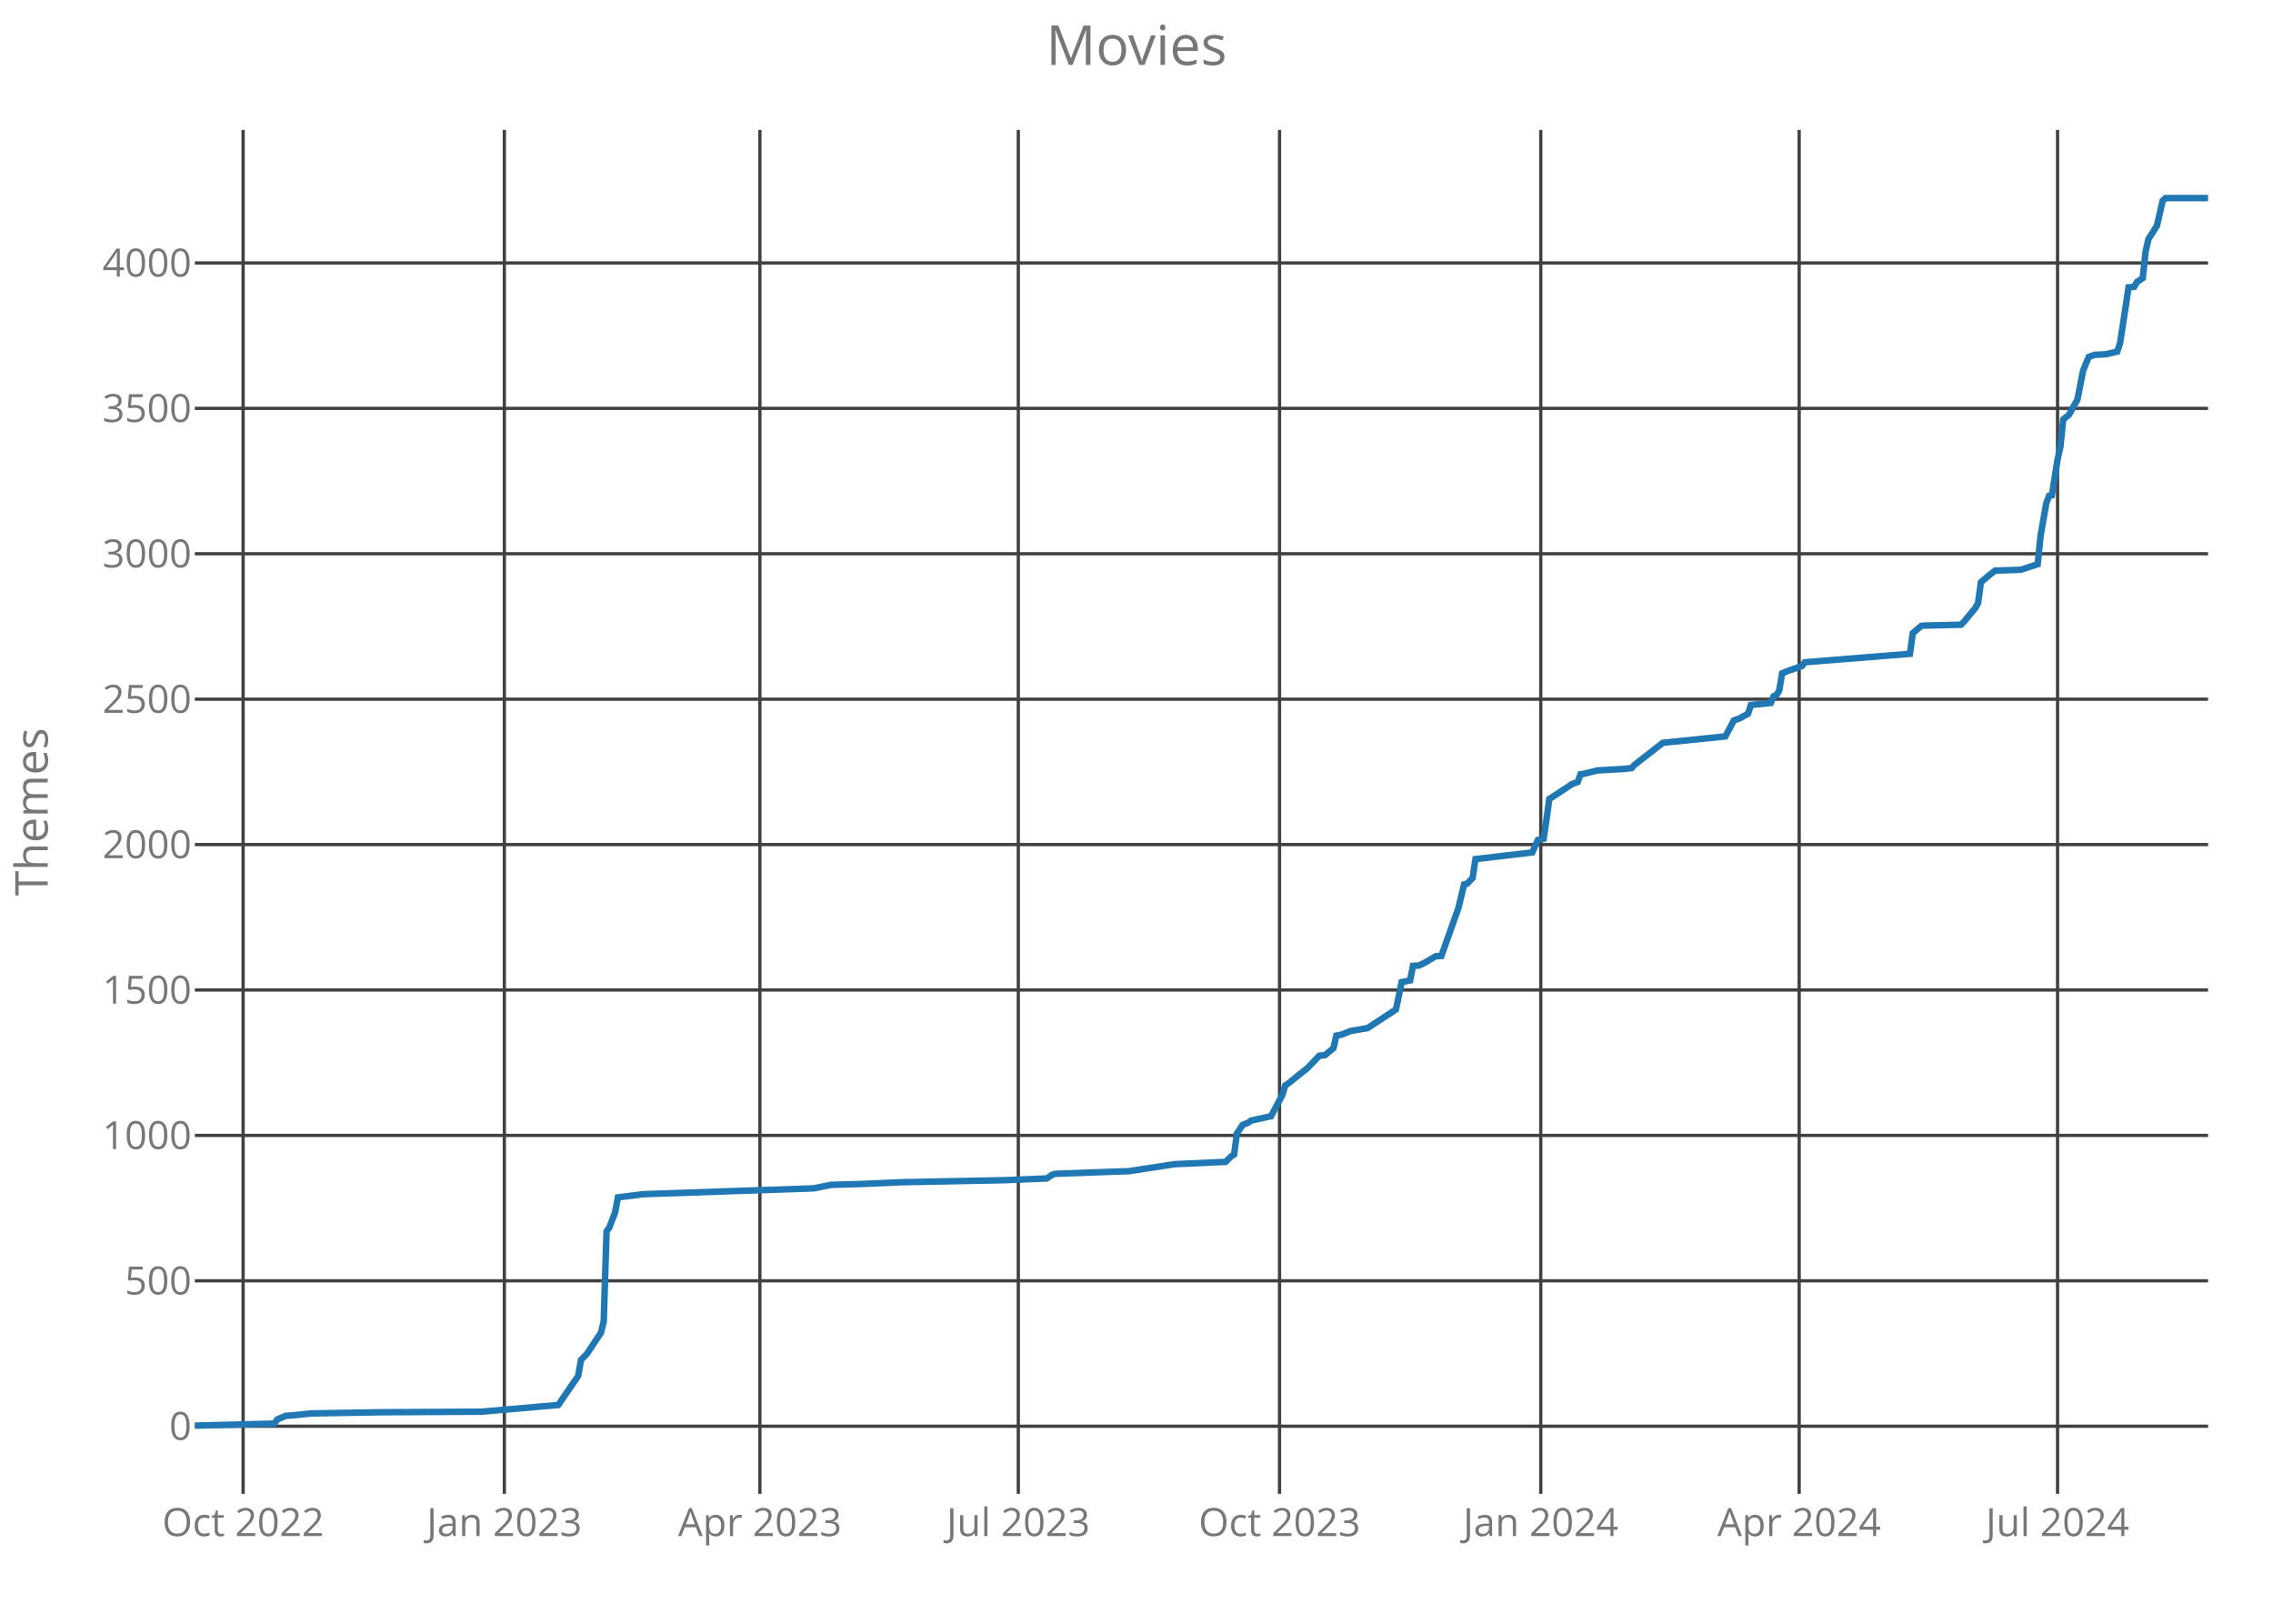
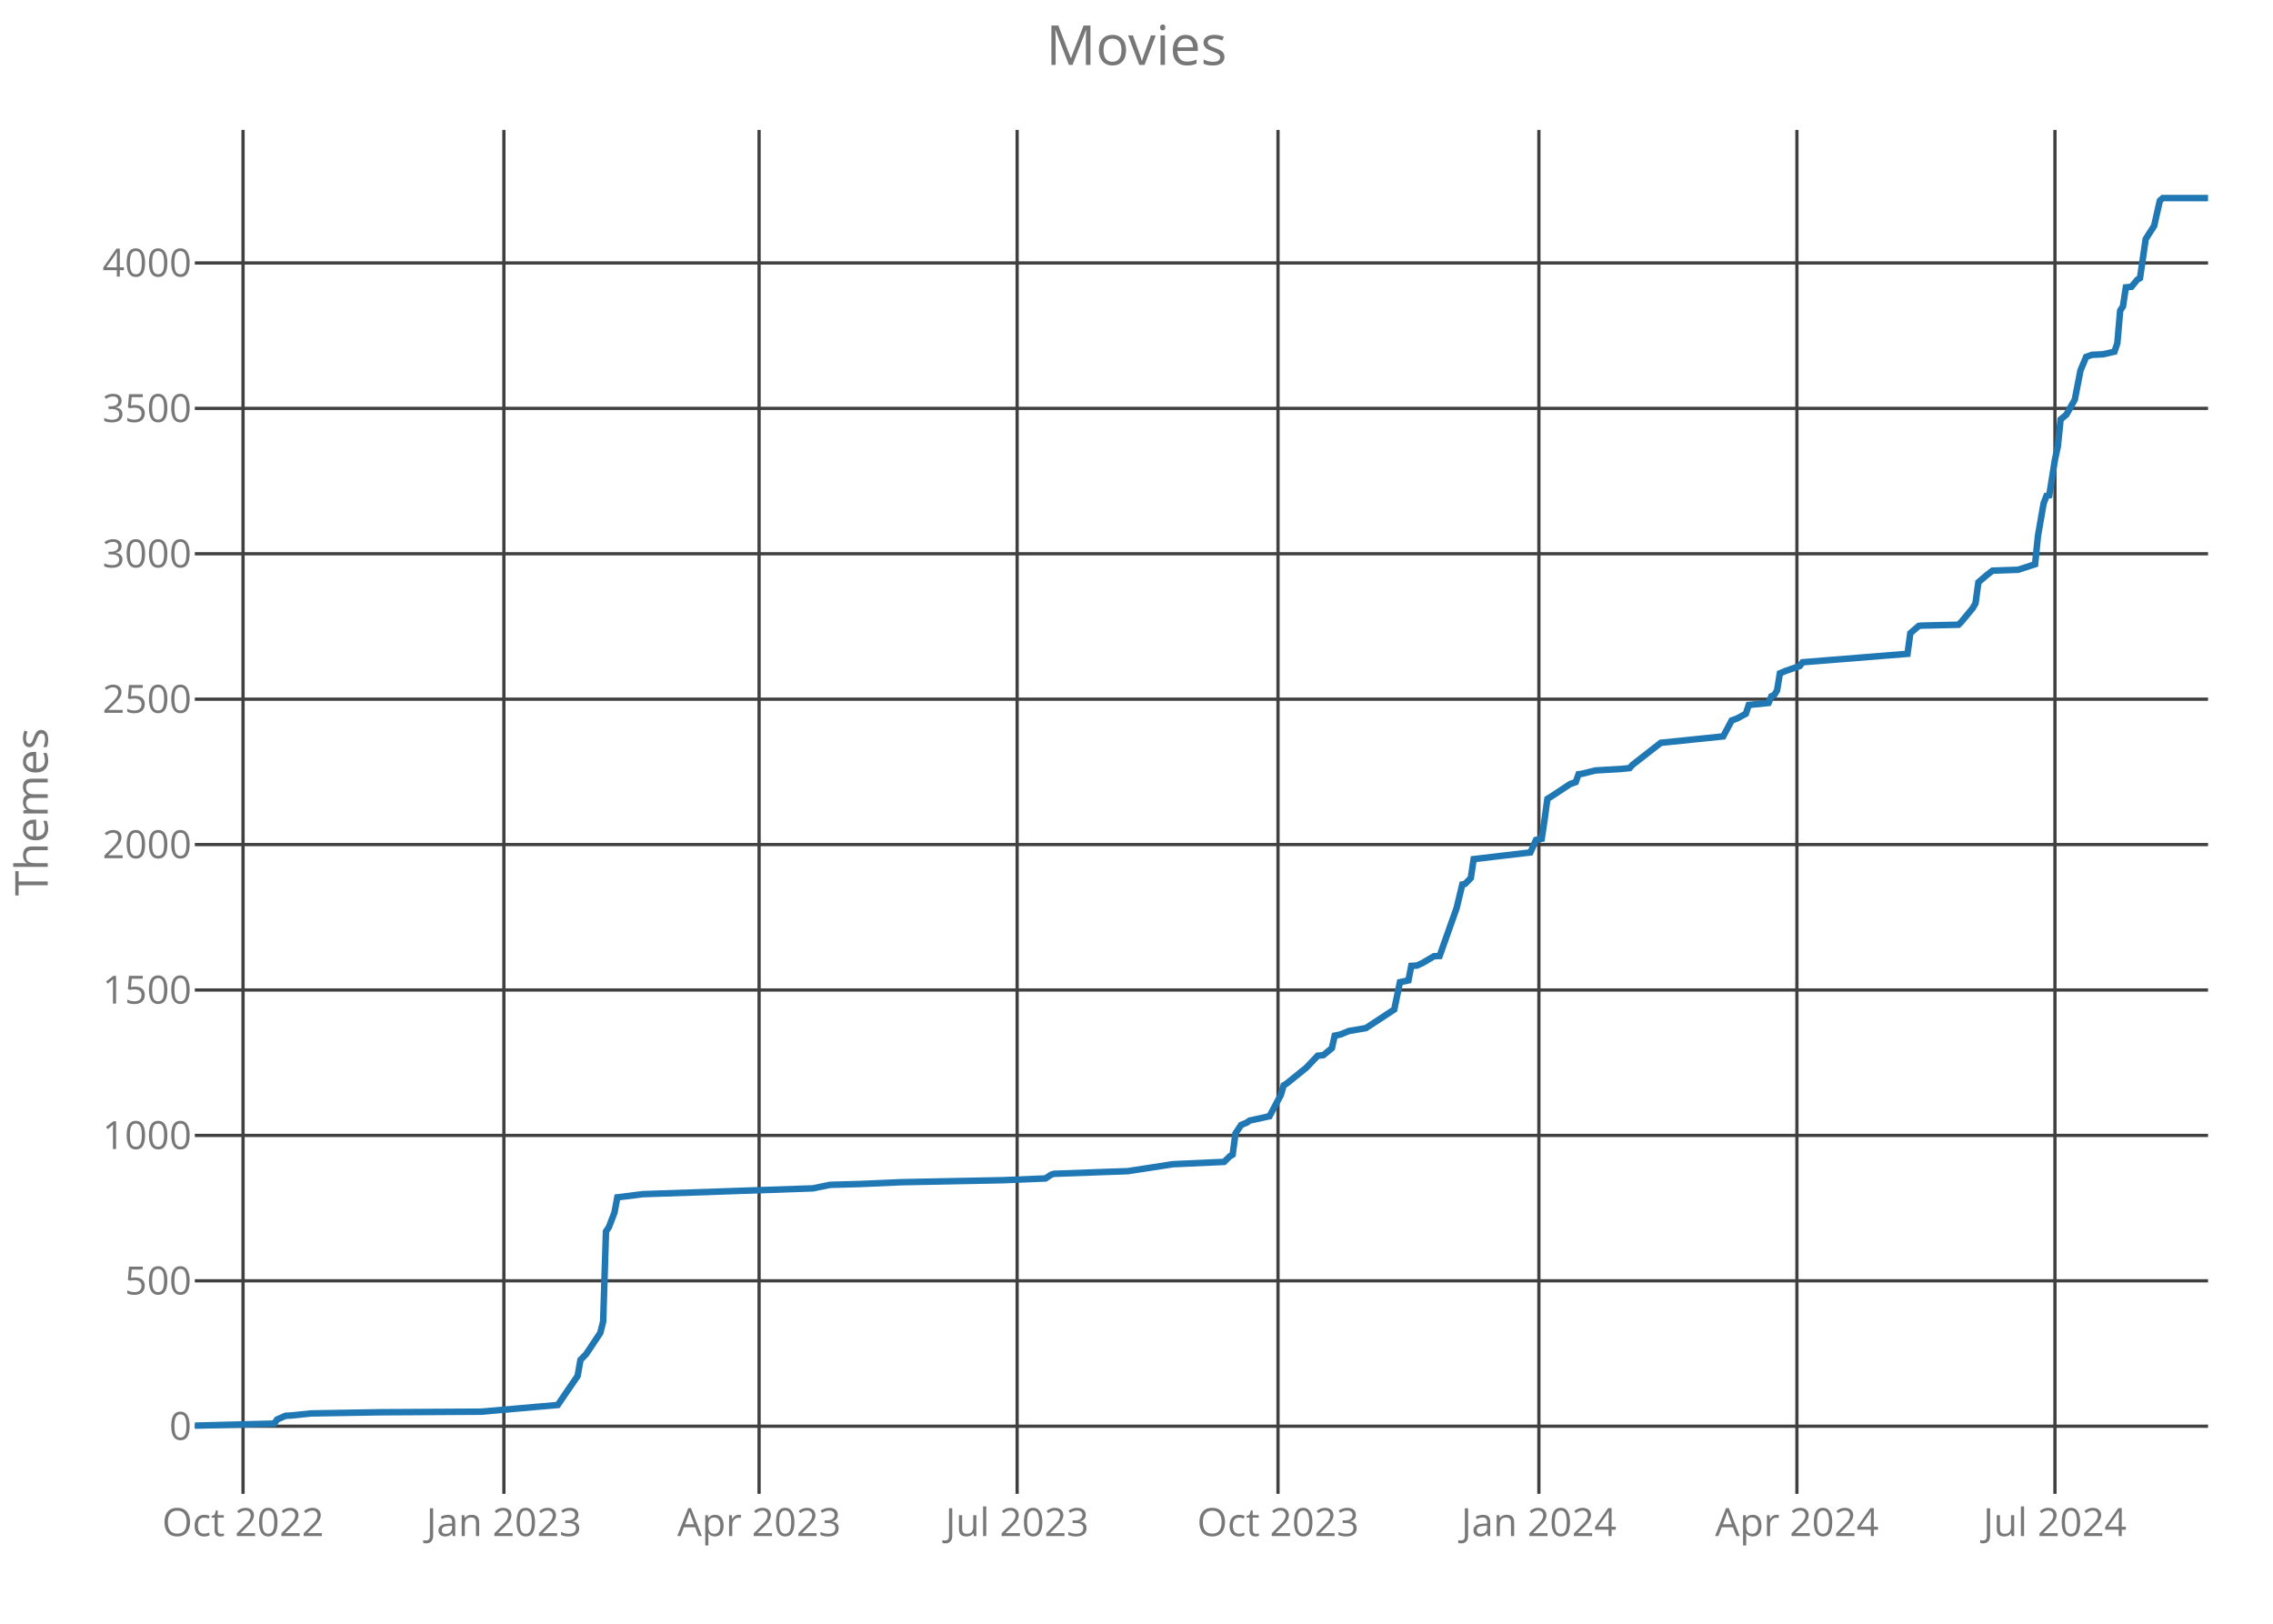
<svg xmlns="http://www.w3.org/2000/svg" class="main-svg" width="700" height="500" style="" viewBox="0 0 700 500">
  <rect x="0" y="0" width="700" height="500" style="fill: rgb(0, 0, 0); fill-opacity: 0;" />
-   <defs id="defs-94a157">
+   <defs id="defs-7fb69f">
    <g class="clips">
-       <clipPath id="clip94a157xyplot" class="plotclip">
+       <clipPath id="clip7fb69fxyplot" class="plotclip">
        <rect width="620" height="420" />
      </clipPath>
-       <clipPath class="axesclip" id="clip94a157x">
+       <clipPath class="axesclip" id="clip7fb69fx">
        <rect x="60" y="0" width="620" height="500" />
      </clipPath>
-       <clipPath class="axesclip" id="clip94a157y">
+       <clipPath class="axesclip" id="clip7fb69fy">
        <rect x="0" y="40" width="700" height="420" />
      </clipPath>
-       <clipPath class="axesclip" id="clip94a157xy">
+       <clipPath class="axesclip" id="clip7fb69fxy">
        <rect x="60" y="40" width="620" height="420" />
      </clipPath>
    </g>
    <g class="gradients" />
  </defs>
  <g class="bglayer">
    <rect class="bg" x="60" y="40" width="620" height="420" style="fill: rgb(0, 0, 0); fill-opacity: 0; stroke-width: 0;" />
  </g>
  <g class="layer-below">
    <g class="imagelayer" />
    <g class="shapelayer" />
  </g>
  <g class="cartesianlayer">
    <g class="subplot xy">
      <g class="layer-subplot">
        <g class="shapelayer" />
        <g class="imagelayer" />
      </g>
      <g class="gridlayer">
        <g class="x">
-           <path class="xgrid crisp" transform="translate(74.87,0)" d="M0,40v420" style="stroke: rgb(64, 64, 64); stroke-opacity: 1; stroke-width: 1px;" />
-           <path class="xgrid crisp" transform="translate(155.32,0)" d="M0,40v420" style="stroke: rgb(64, 64, 64); stroke-opacity: 1; stroke-width: 1px;" />
-           <path class="xgrid crisp" transform="translate(234.02,0)" d="M0,40v420" style="stroke: rgb(64, 64, 64); stroke-opacity: 1; stroke-width: 1px;" />
-           <path class="xgrid crisp" transform="translate(313.6,0)" d="M0,40v420" style="stroke: rgb(64, 64, 64); stroke-opacity: 1; stroke-width: 1px;" />
-           <path class="xgrid crisp" transform="translate(394.05,0)" d="M0,40v420" style="stroke: rgb(64, 64, 64); stroke-opacity: 1; stroke-width: 1px;" />
-           <path class="xgrid crisp" transform="translate(474.5,0)" d="M0,40v420" style="stroke: rgb(64, 64, 64); stroke-opacity: 1; stroke-width: 1px;" />
-           <path class="xgrid crisp" transform="translate(554.08,0)" d="M0,40v420" style="stroke: rgb(64, 64, 64); stroke-opacity: 1; stroke-width: 1px;" />
-           <path class="xgrid crisp" transform="translate(633.65,0)" d="M0,40v420" style="stroke: rgb(64, 64, 64); stroke-opacity: 1; stroke-width: 1px;" />
+           <path class="xgrid crisp" transform="translate(74.85,0)" d="M0,40v420" style="stroke: rgb(64, 64, 64); stroke-opacity: 1; stroke-width: 1px;" />
+           <path class="xgrid crisp" transform="translate(155.18,0)" d="M0,40v420" style="stroke: rgb(64, 64, 64); stroke-opacity: 1; stroke-width: 1px;" />
+           <path class="xgrid crisp" transform="translate(233.77,0)" d="M0,40v420" style="stroke: rgb(64, 64, 64); stroke-opacity: 1; stroke-width: 1px;" />
+           <path class="xgrid crisp" transform="translate(313.24,0)" d="M0,40v420" style="stroke: rgb(64, 64, 64); stroke-opacity: 1; stroke-width: 1px;" />
+           <path class="xgrid crisp" transform="translate(393.58,0)" d="M0,40v420" style="stroke: rgb(64, 64, 64); stroke-opacity: 1; stroke-width: 1px;" />
+           <path class="xgrid crisp" transform="translate(473.92,0)" d="M0,40v420" style="stroke: rgb(64, 64, 64); stroke-opacity: 1; stroke-width: 1px;" />
+           <path class="xgrid crisp" transform="translate(553.38,0)" d="M0,40v420" style="stroke: rgb(64, 64, 64); stroke-opacity: 1; stroke-width: 1px;" />
+           <path class="xgrid crisp" transform="translate(632.85,0)" d="M0,40v420" style="stroke: rgb(64, 64, 64); stroke-opacity: 1; stroke-width: 1px;" />
        </g>
        <g class="y">
          <path class="ygrid crisp" transform="translate(0,439.18)" d="M60,0h620" style="stroke: rgb(64, 64, 64); stroke-opacity: 1; stroke-width: 1px;" />
          <path class="ygrid crisp" transform="translate(0,394.4)" d="M60,0h620" style="stroke: rgb(64, 64, 64); stroke-opacity: 1; stroke-width: 1px;" />
          <path class="ygrid crisp" transform="translate(0,349.63)" d="M60,0h620" style="stroke: rgb(64, 64, 64); stroke-opacity: 1; stroke-width: 1px;" />
          <path class="ygrid crisp" transform="translate(0,304.85)" d="M60,0h620" style="stroke: rgb(64, 64, 64); stroke-opacity: 1; stroke-width: 1px;" />
          <path class="ygrid crisp" transform="translate(0,260.07)" d="M60,0h620" style="stroke: rgb(64, 64, 64); stroke-opacity: 1; stroke-width: 1px;" />
          <path class="ygrid crisp" transform="translate(0,215.3)" d="M60,0h620" style="stroke: rgb(64, 64, 64); stroke-opacity: 1; stroke-width: 1px;" />
          <path class="ygrid crisp" transform="translate(0,170.52)" d="M60,0h620" style="stroke: rgb(64, 64, 64); stroke-opacity: 1; stroke-width: 1px;" />
          <path class="ygrid crisp" transform="translate(0,125.75)" d="M60,0h620" style="stroke: rgb(64, 64, 64); stroke-opacity: 1; stroke-width: 1px;" />
          <path class="ygrid crisp" transform="translate(0,80.97)" d="M60,0h620" style="stroke: rgb(64, 64, 64); stroke-opacity: 1; stroke-width: 1px;" />
        </g>
      </g>
      <g class="zerolinelayer" />
      <path class="xlines-below crisp" d="M0,0" style="fill: none;" />
      <path class="ylines-below crisp" d="M0,0" style="fill: none;" />
      <g class="overlines-below" />
      <g class="xaxislayer-below">
        <g class="xtick">
-           <text text-anchor="middle" x="0" y="473" transform="translate(74.87,0)" style="font-family: 'Open Sans'; font-size: 12px; fill: rgb(119, 119, 119); fill-opacity: 1; white-space: pre;">Oct 2022</text>
+           <text text-anchor="middle" x="0" y="473" transform="translate(74.85,0)" style="font-family: 'Open Sans'; font-size: 12px; fill: rgb(119, 119, 119); fill-opacity: 1; white-space: pre;">Oct 2022</text>
        </g>
        <g class="xtick">
-           <text text-anchor="middle" x="0" y="473" transform="translate(155.32,0)" style="font-family: 'Open Sans'; font-size: 12px; fill: rgb(119, 119, 119); fill-opacity: 1; white-space: pre;">Jan 2023</text>
+           <text text-anchor="middle" x="0" y="473" transform="translate(155.18,0)" style="font-family: 'Open Sans'; font-size: 12px; fill: rgb(119, 119, 119); fill-opacity: 1; white-space: pre;">Jan 2023</text>
        </g>
        <g class="xtick">
-           <text text-anchor="middle" x="0" y="473" transform="translate(234.02,0)" style="font-family: 'Open Sans'; font-size: 12px; fill: rgb(119, 119, 119); fill-opacity: 1; white-space: pre;">Apr 2023</text>
+           <text text-anchor="middle" x="0" y="473" transform="translate(233.77,0)" style="font-family: 'Open Sans'; font-size: 12px; fill: rgb(119, 119, 119); fill-opacity: 1; white-space: pre;">Apr 2023</text>
        </g>
        <g class="xtick">
-           <text text-anchor="middle" x="0" y="473" transform="translate(313.6,0)" style="font-family: 'Open Sans'; font-size: 12px; fill: rgb(119, 119, 119); fill-opacity: 1; white-space: pre;">Jul 2023</text>
+           <text text-anchor="middle" x="0" y="473" transform="translate(313.24,0)" style="font-family: 'Open Sans'; font-size: 12px; fill: rgb(119, 119, 119); fill-opacity: 1; white-space: pre;">Jul 2023</text>
        </g>
        <g class="xtick">
-           <text text-anchor="middle" x="0" y="473" transform="translate(394.05,0)" style="font-family: 'Open Sans'; font-size: 12px; fill: rgb(119, 119, 119); fill-opacity: 1; white-space: pre;">Oct 2023</text>
+           <text text-anchor="middle" x="0" y="473" transform="translate(393.58,0)" style="font-family: 'Open Sans'; font-size: 12px; fill: rgb(119, 119, 119); fill-opacity: 1; white-space: pre;">Oct 2023</text>
        </g>
        <g class="xtick">
-           <text text-anchor="middle" x="0" y="473" transform="translate(474.5,0)" style="font-family: 'Open Sans'; font-size: 12px; fill: rgb(119, 119, 119); fill-opacity: 1; white-space: pre;">Jan 2024</text>
+           <text text-anchor="middle" x="0" y="473" transform="translate(473.92,0)" style="font-family: 'Open Sans'; font-size: 12px; fill: rgb(119, 119, 119); fill-opacity: 1; white-space: pre;">Jan 2024</text>
        </g>
        <g class="xtick">
-           <text text-anchor="middle" x="0" y="473" transform="translate(554.08,0)" style="font-family: 'Open Sans'; font-size: 12px; fill: rgb(119, 119, 119); fill-opacity: 1; white-space: pre;">Apr 2024</text>
+           <text text-anchor="middle" x="0" y="473" transform="translate(553.38,0)" style="font-family: 'Open Sans'; font-size: 12px; fill: rgb(119, 119, 119); fill-opacity: 1; white-space: pre;">Apr 2024</text>
        </g>
        <g class="xtick">
-           <text text-anchor="middle" x="0" y="473" transform="translate(633.65,0)" style="font-family: 'Open Sans'; font-size: 12px; fill: rgb(119, 119, 119); fill-opacity: 1; white-space: pre;">Jul 2024</text>
+           <text text-anchor="middle" x="0" y="473" transform="translate(632.85,0)" style="font-family: 'Open Sans'; font-size: 12px; fill: rgb(119, 119, 119); fill-opacity: 1; white-space: pre;">Jul 2024</text>
        </g>
      </g>
      <g class="yaxislayer-below">
        <g class="ytick">
          <text text-anchor="end" x="59" y="4.2" transform="translate(0,439.18)" style="font-family: 'Open Sans'; font-size: 12px; fill: rgb(119, 119, 119); fill-opacity: 1; white-space: pre;">0</text>
        </g>
        <g class="ytick">
          <text text-anchor="end" x="59" y="4.2" transform="translate(0,394.4)" style="font-family: 'Open Sans'; font-size: 12px; fill: rgb(119, 119, 119); fill-opacity: 1; white-space: pre;">500</text>
        </g>
        <g class="ytick">
          <text text-anchor="end" x="59" y="4.2" transform="translate(0,349.63)" style="font-family: 'Open Sans'; font-size: 12px; fill: rgb(119, 119, 119); fill-opacity: 1; white-space: pre;">1000</text>
        </g>
        <g class="ytick">
          <text text-anchor="end" x="59" y="4.2" transform="translate(0,304.85)" style="font-family: 'Open Sans'; font-size: 12px; fill: rgb(119, 119, 119); fill-opacity: 1; white-space: pre;">1500</text>
        </g>
        <g class="ytick">
          <text text-anchor="end" x="59" y="4.2" transform="translate(0,260.07)" style="font-family: 'Open Sans'; font-size: 12px; fill: rgb(119, 119, 119); fill-opacity: 1; white-space: pre;">2000</text>
        </g>
        <g class="ytick">
          <text text-anchor="end" x="59" y="4.2" transform="translate(0,215.3)" style="font-family: 'Open Sans'; font-size: 12px; fill: rgb(119, 119, 119); fill-opacity: 1; white-space: pre;">2500</text>
        </g>
        <g class="ytick">
          <text text-anchor="end" x="59" y="4.2" transform="translate(0,170.52)" style="font-family: 'Open Sans'; font-size: 12px; fill: rgb(119, 119, 119); fill-opacity: 1; white-space: pre;">3000</text>
        </g>
        <g class="ytick">
          <text text-anchor="end" x="59" y="4.2" transform="translate(0,125.75)" style="font-family: 'Open Sans'; font-size: 12px; fill: rgb(119, 119, 119); fill-opacity: 1; white-space: pre;">3500</text>
        </g>
        <g class="ytick">
          <text text-anchor="end" x="59" y="4.2" transform="translate(0,80.97)" style="font-family: 'Open Sans'; font-size: 12px; fill: rgb(119, 119, 119); fill-opacity: 1; white-space: pre;">4000</text>
        </g>
      </g>
      <g class="overaxes-below" />
-       <g class="plot" transform="translate(60,40)" clip-path="url('#clip94a157xyplot')">
+       <g class="plot" transform="translate(60,40)" clip-path="url('#clip7fb69fxyplot')">
        <g class="scatterlayer mlayer">
-           <g class="trace scatter trace878e8b" style="stroke-miterlimit: 2; opacity: 1;">
+           <g class="trace scatter trace9665b1" style="stroke-miterlimit: 2; opacity: 1;">
            <g class="fills" />
            <g class="errorbars" />
            <g class="lines">
-               <path class="js-line" d="M0,399L24.49,398.37L25.36,397.12L27.98,395.96L29.73,395.87L35.85,395.24L56.84,394.88L88.32,394.7L111.93,392.64L114.56,388.79L118.05,383.69L118.93,378.76L120.68,376.97L125.05,370.43L125.92,366.94L126.8,339.18L127.67,337.93L129.42,333.36L130.3,328.7L138.17,327.72L190.63,325.93L195.88,324.85L205.5,324.58L217.74,324.04L249.22,323.42L262.34,322.88L264.09,321.72L264.96,321.45L279.83,320.91L287.7,320.64L301.69,318.49L317.43,317.78L319.18,316.07L320.06,315.54L320.93,309L322.68,306.4L324.43,305.69L325.3,305.06L331.42,303.72L334.92,297.18L335.8,294.22L336.67,293.69L342.79,288.76L346.29,285.09L348.04,284.91L350.66,282.76L351.54,278.91L353.29,278.55L355.91,277.48L361.16,276.58L369.9,270.85L371.65,262.43L374.27,261.9L375.15,257.42L376.9,257.33L378.65,256.52L382.14,254.46L383.89,254.37L389.14,239.6L390.89,232.34L391.76,232.16L393.51,230.37L394.39,224.55L411.88,222.49L413.62,218.64L415.37,218.28L416.25,212.46L417.12,206.01L418,205.48L424.12,201.45L425.87,200.82L426.74,198.4L427.62,198.31L431.99,197.24L439.86,196.79L442.48,196.52L443.36,195.54L452.1,188.73L471.34,186.76L473.96,181.84L475.71,181.21L478.34,179.78L479.21,177.09L485.33,176.46L486.21,174.4L487.08,174.04L487.95,172.61L488.83,167.33L490.58,166.61L494.95,165.09L495.83,163.93L528.18,161.33L529.06,154.97L531.68,152.73L532.55,152.64L543.92,152.37L544.8,151.48L548.29,147.27L549.17,145.75L550.04,139.3L552.67,137.06L554.41,135.72L562.28,135.45L567.53,133.75L568.41,125.06L570.16,115.03L571.03,112.7L571.9,112.52L573.65,101.51L574.53,97.57L575.4,89.15L577.15,87.72L579.77,83.06L581.52,74.1L583.27,69.9L585.02,69.27L588.52,69.09L592.02,68.28L592.89,65.69L594.64,54.31L595.51,48.49L597.26,48.31L598.14,46.79L599.89,45.63L600.76,37.48L601.64,33.63L604.26,29.51L606.01,21.81L606.88,21L620,21" style="vector-effect: non-scaling-stroke; fill: none; stroke: rgb(31, 119, 180); stroke-opacity: 1; stroke-width: 2px; opacity: 1;" />
+               <path class="js-line" d="M0,399L24.45,398.37L25.32,397.12L27.94,395.96L29.69,395.87L35.8,395.24L56.76,394.88L88.2,394.7L111.77,392.64L114.39,388.79L117.89,383.69L118.76,378.76L120.51,376.97L124.87,370.43L125.75,366.94L126.62,339.18L127.49,337.93L129.24,333.36L130.11,328.7L137.97,327.72L190.37,325.93L195.61,324.85L205.21,324.58L217.44,324.04L248.87,323.42L261.97,322.88L263.72,321.72L264.59,321.45L279.44,320.91L287.3,320.64L301.27,318.49L316.99,317.78L318.73,316.07L319.61,315.54L320.48,309L322.23,306.4L323.97,305.69L324.85,305.06L330.96,303.72L334.45,297.18L335.32,294.22L336.2,293.69L342.31,288.76L345.8,285.09L347.55,284.91L350.17,282.76L351.04,278.91L352.79,278.55L355.41,277.48L360.65,276.58L369.38,270.85L371.13,262.43L373.75,261.9L374.62,257.42L376.37,257.33L378.11,256.52L381.61,254.46L383.35,254.37L388.59,239.6L390.34,232.34L391.21,232.16L392.96,230.37L393.83,224.55L411.3,222.49L413.04,218.64L414.79,218.28L415.66,212.46L416.54,206.01L417.41,205.48L423.52,201.45L425.27,200.82L426.14,198.4L427.01,198.31L431.38,197.24L439.24,196.79L441.86,196.52L442.73,195.54L451.46,188.73L470.68,186.76L473.3,181.84L475.04,181.21L477.66,179.78L478.54,177.09L484.65,176.46L485.52,174.4L486.39,174.04L487.27,172.61L488.14,167.33L489.89,166.61L494.25,165.09L495.13,163.93L527.44,161.33L528.31,154.97L530.93,152.73L531.8,152.64L543.15,152.37L544.03,151.48L547.52,147.27L548.39,145.75L549.27,139.3L551.89,137.06L553.63,135.72L561.49,135.45L566.73,133.75L567.61,125.06L569.35,115.03L570.23,112.7L571.1,112.52L572.85,101.51L573.72,97.57L574.59,89.15L576.34,87.72L578.96,83.06L580.7,74.1L582.45,69.9L584.2,69.27L587.69,69.09L591.18,68.28L592.06,65.69L592.93,55.66L593.8,54.31L594.68,48.49L596.42,48.31L598.17,46.16L599.04,45.63L600.79,33.63L603.41,29.51L605.15,21.81L606.03,21L620,21" style="vector-effect: non-scaling-stroke; fill: none; stroke: rgb(31, 119, 180); stroke-opacity: 1; stroke-width: 2px; opacity: 1;" />
            </g>
            <g class="points" />
            <g class="text" />
          </g>
        </g>
      </g>
      <g class="overplot" />
      <path class="xlines-above" />
      <path class="ylines-above" />
      <g class="overlines-above" />
      <g class="xaxislayer-above" />
      <g class="yaxislayer-above" />
      <g class="overaxes-above" />
    </g>
  </g>
  <g class="polarlayer" />
  <g class="ternarylayer" />
  <g class="geolayer" />
  <g class="funnelarealayer" />
  <g class="pielayer" />
  <g class="treemaplayer" />
  <g class="sunburstlayer" />
  <g class="glimages" />
-   <defs id="topdefs-94a157">
+   <defs id="topdefs-7fb69f">
    <g class="clips" />
  </defs>
  <g class="layer-above">
    <g class="imagelayer" />
    <g class="shapelayer" />
  </g>
  <g class="infolayer">
    <g class="g-gtitle">
      <text class="gtitle" x="350" y="20" text-anchor="middle" dy="0em" style="font-family: 'Open Sans'; font-size: 17px; fill: rgb(119, 119, 119); opacity: 1; font-weight: normal; white-space: pre;">Movies</text>
    </g>
    <g class="g-xtitle" />
    <g class="g-ytitle">
      <text class="ytitle" transform="rotate(-90,14.7,250)" x="14.7" y="250" text-anchor="middle" style="font-family: 'Open Sans'; font-size: 14px; fill: rgb(119, 119, 119); opacity: 1; font-weight: normal; white-space: pre;">Themes</text>
    </g>
  </g>
</svg>
